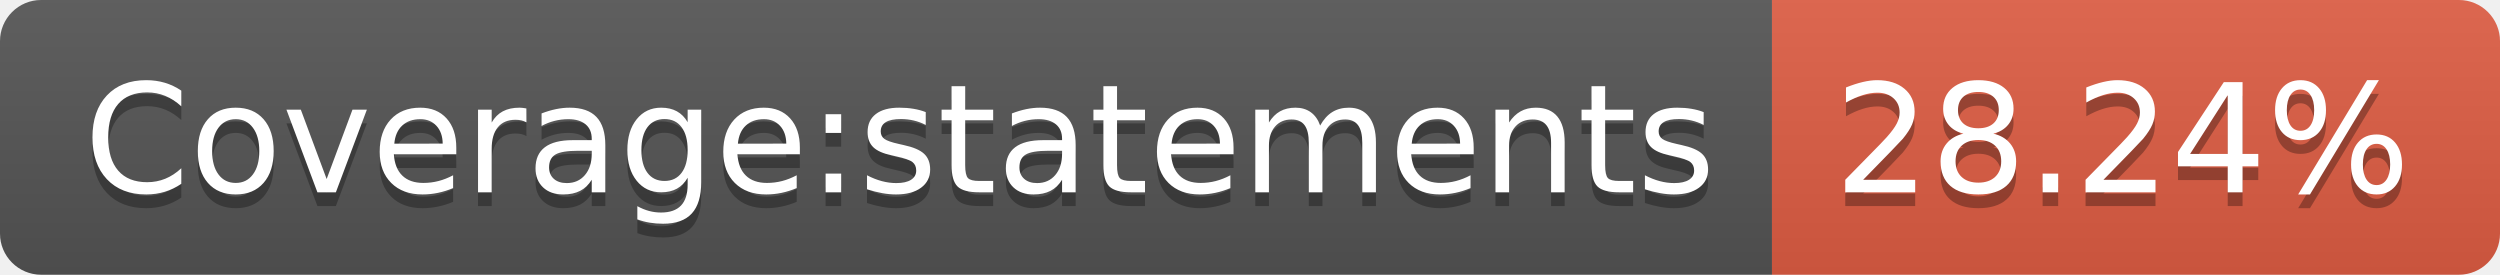
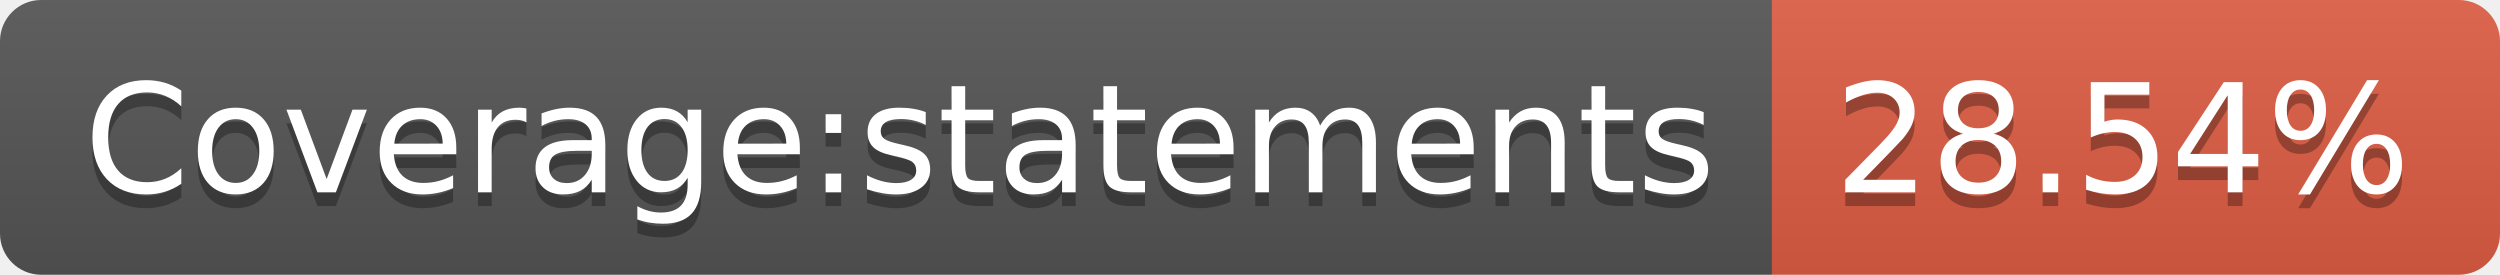
- <svg xmlns="http://www.w3.org/2000/svg" width="182" height="20" role="img" aria-label="Coverage:statements: 28.24%">
+ <svg xmlns="http://www.w3.org/2000/svg" width="182" height="20" role="img" aria-label="Coverage:statements: 28.54%">
  <linearGradient id="s" x2="0" y2="100%">
    <stop offset="0" stop-color="#bbb" stop-opacity=".1" />
    <stop offset="1" stop-opacity=".1" />
  </linearGradient>
  <clipPath id="r">
    <rect width="182" height="20" rx="3" fill="#fff" />
  </clipPath>
  <g clip-path="url(#r)">
    <rect width="129" height="20" fill="#555" />
    <rect x="129" width="53" height="20" fill="#e05d44" />
    <rect width="182" height="20" fill="url(#s)" />
  </g>
  <g fill="#fff" text-anchor="middle" font-family="Verdana,Geneva,DejaVu Sans,sans-serif" text-rendering="geometricPrecision" font-size="110">
    <text aria-hidden="true" x="655" y="150" fill="#010101" fill-opacity=".3" transform="scale(.1)" textLength="1190">Coverage:statements</text>
    <text x="655" y="140" transform="scale(.1)" fill="#fff" textLength="1190">Coverage:statements</text>
-     <text aria-hidden="true" x="1545" y="150" fill="#010101" fill-opacity=".3" transform="scale(.1)" textLength="430">28.24%</text>
-     <text x="1545" y="140" transform="scale(.1)" fill="#fff" textLength="430">28.24%</text>
+     <text aria-hidden="true" x="1545" y="150" fill="#010101" fill-opacity=".3" transform="scale(.1)" textLength="430">28.54%</text>
+     <text x="1545" y="140" transform="scale(.1)" fill="#fff" textLength="430">28.54%</text>
  </g>
</svg>
